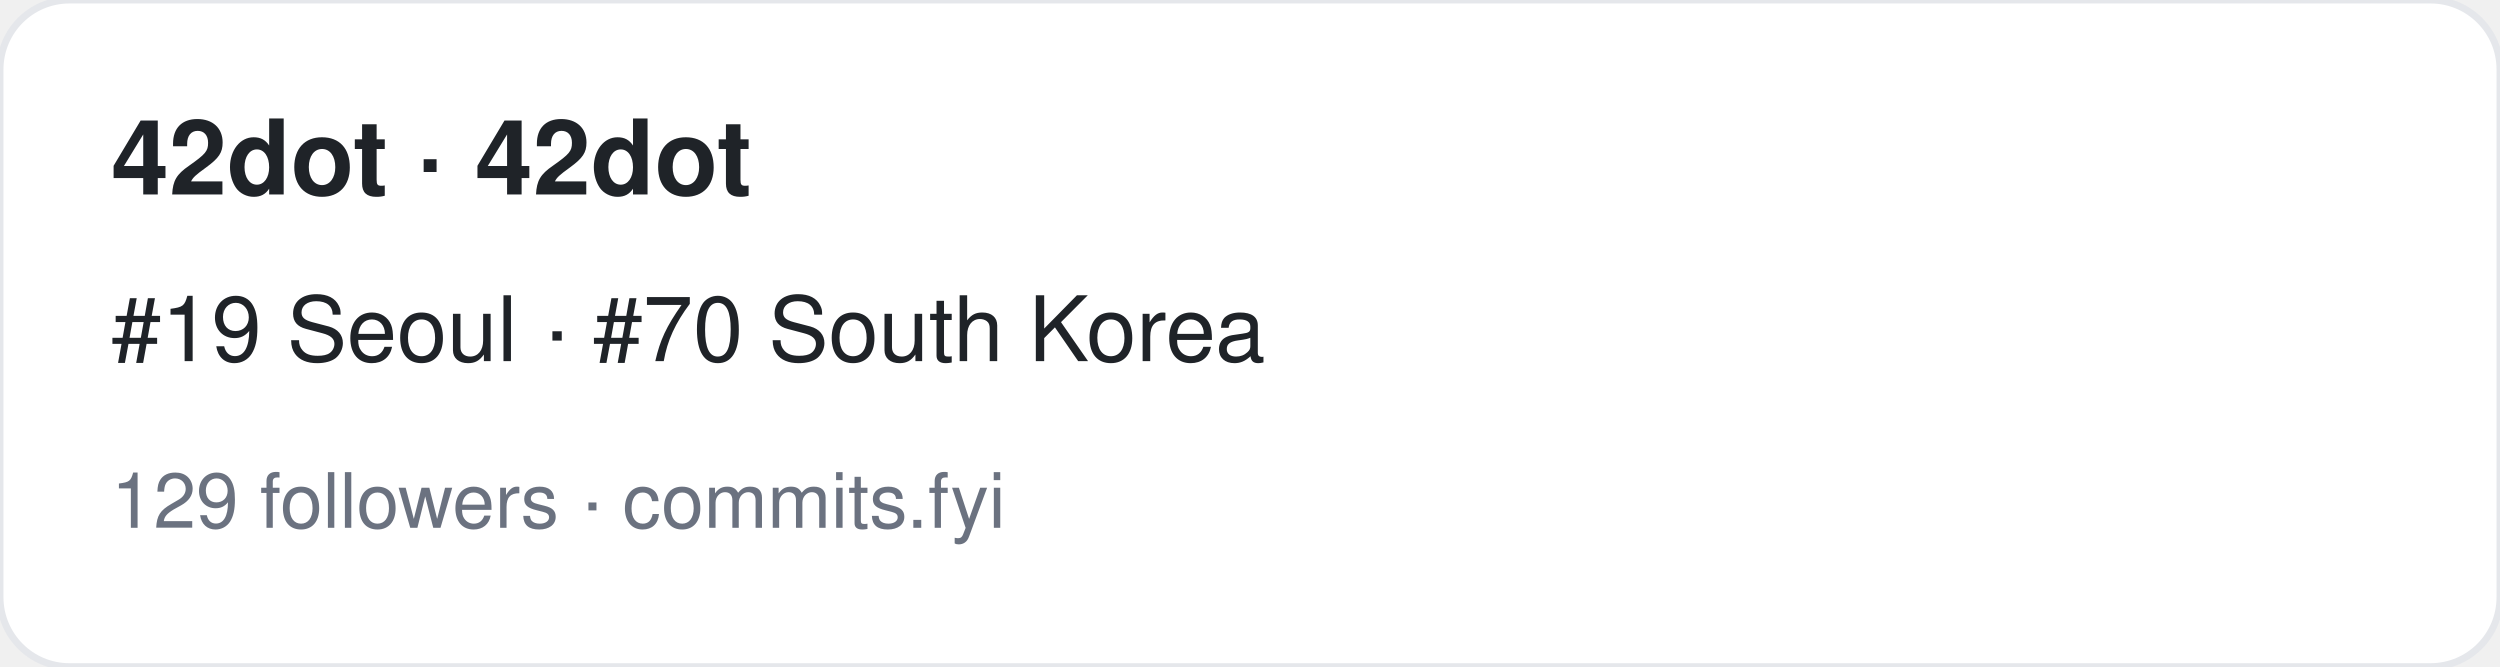
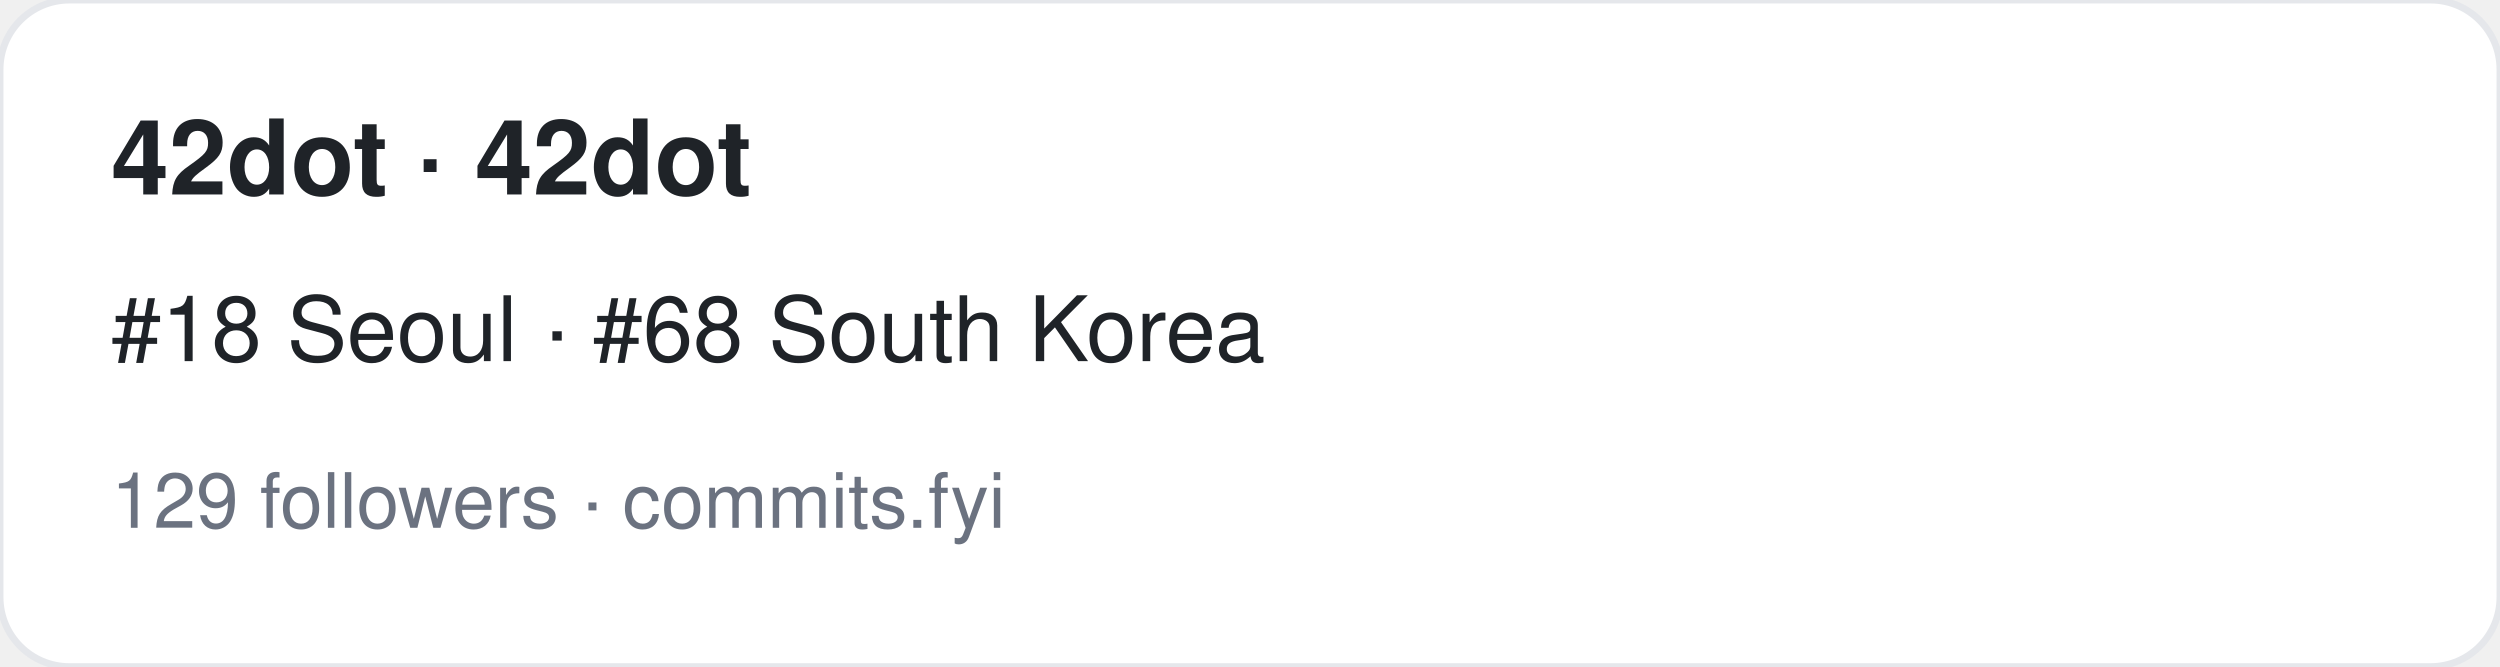
<svg xmlns="http://www.w3.org/2000/svg" width="360" height="96" viewBox="0 0 360 96" font-family="-apple-system,BlinkMacSystemFont,Segoe UI,Helvetica,Arial,sans-serif">
  <rect width="360" height="96" rx="10" fill="#ffffff" stroke="#e5e7eb" />
  <text x="16" y="28" font-size="15" font-weight="700" fill="#1f2328">42dot · 42dot</text>
-   <text x="16" y="52" font-size="13" fill="#1f2328">#19 Seoul · #70 South Korea</text>
+   <text x="16" y="52" font-size="13" fill="#1f2328">#18 Seoul · #68 South Korea</text>
  <text x="16" y="76" font-size="11" fill="#6b7280">129 followers · commits.fyi</text>
</svg>
